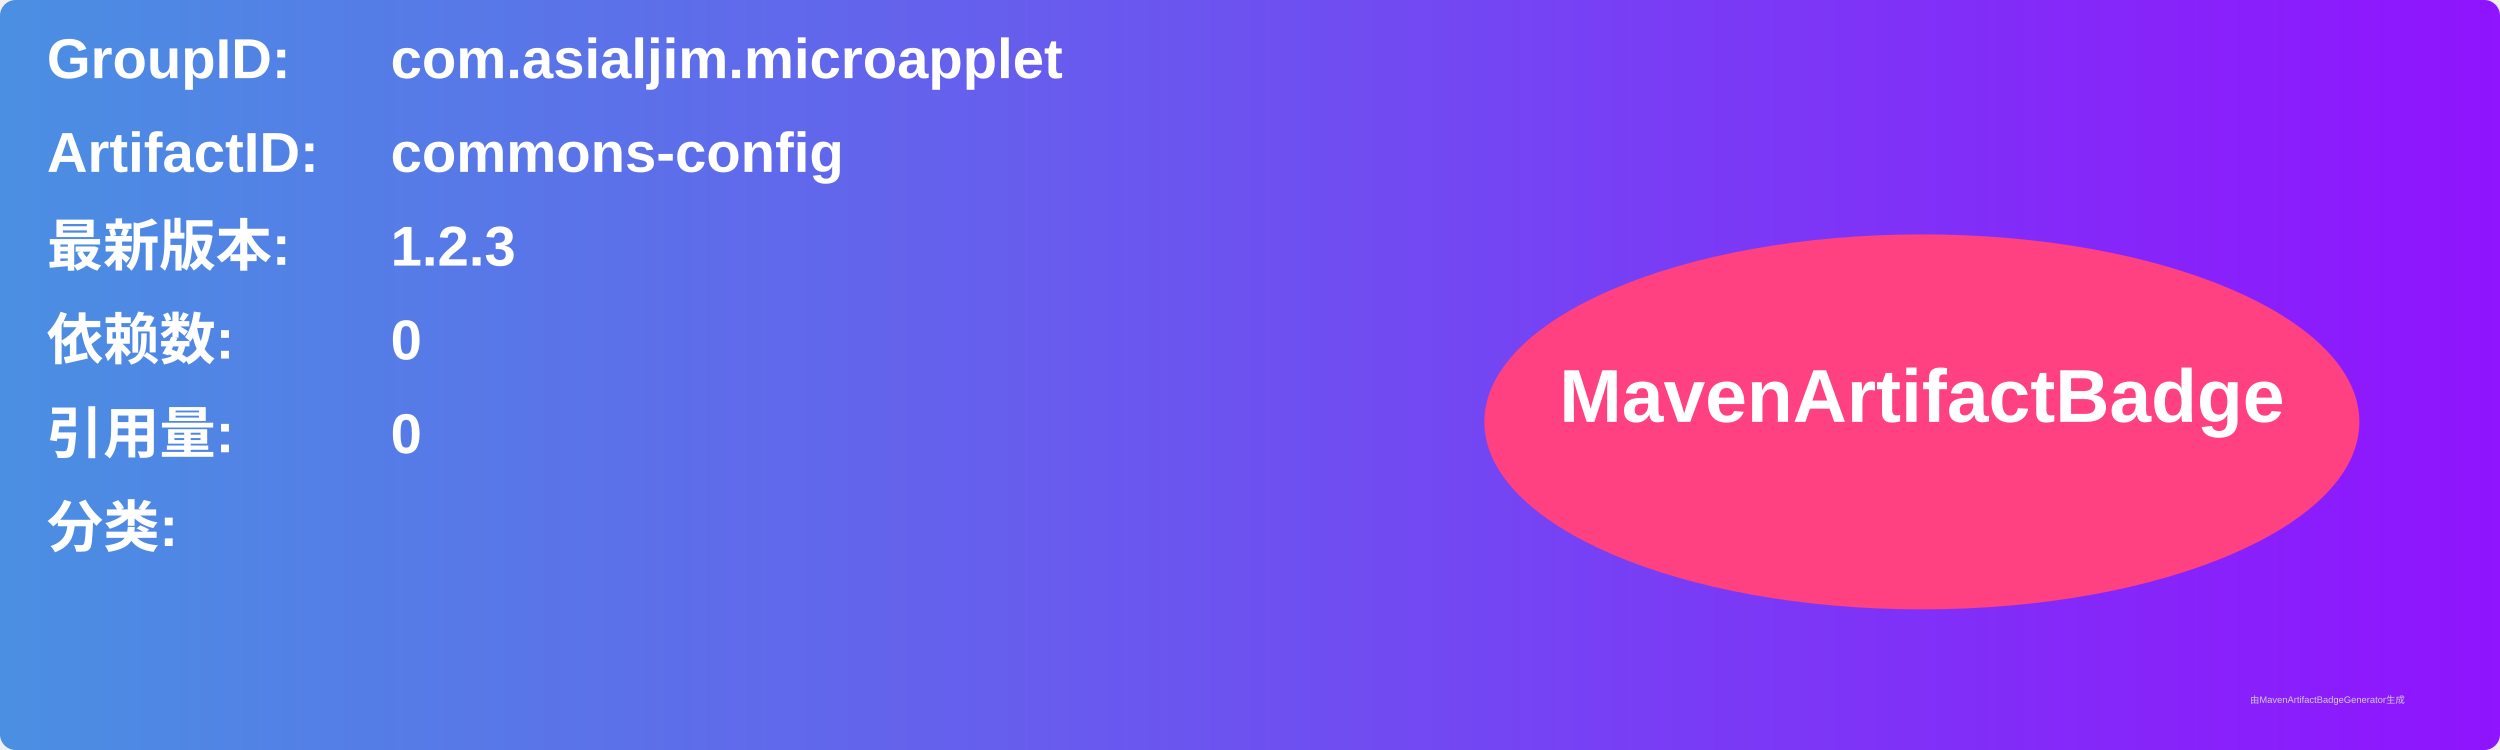
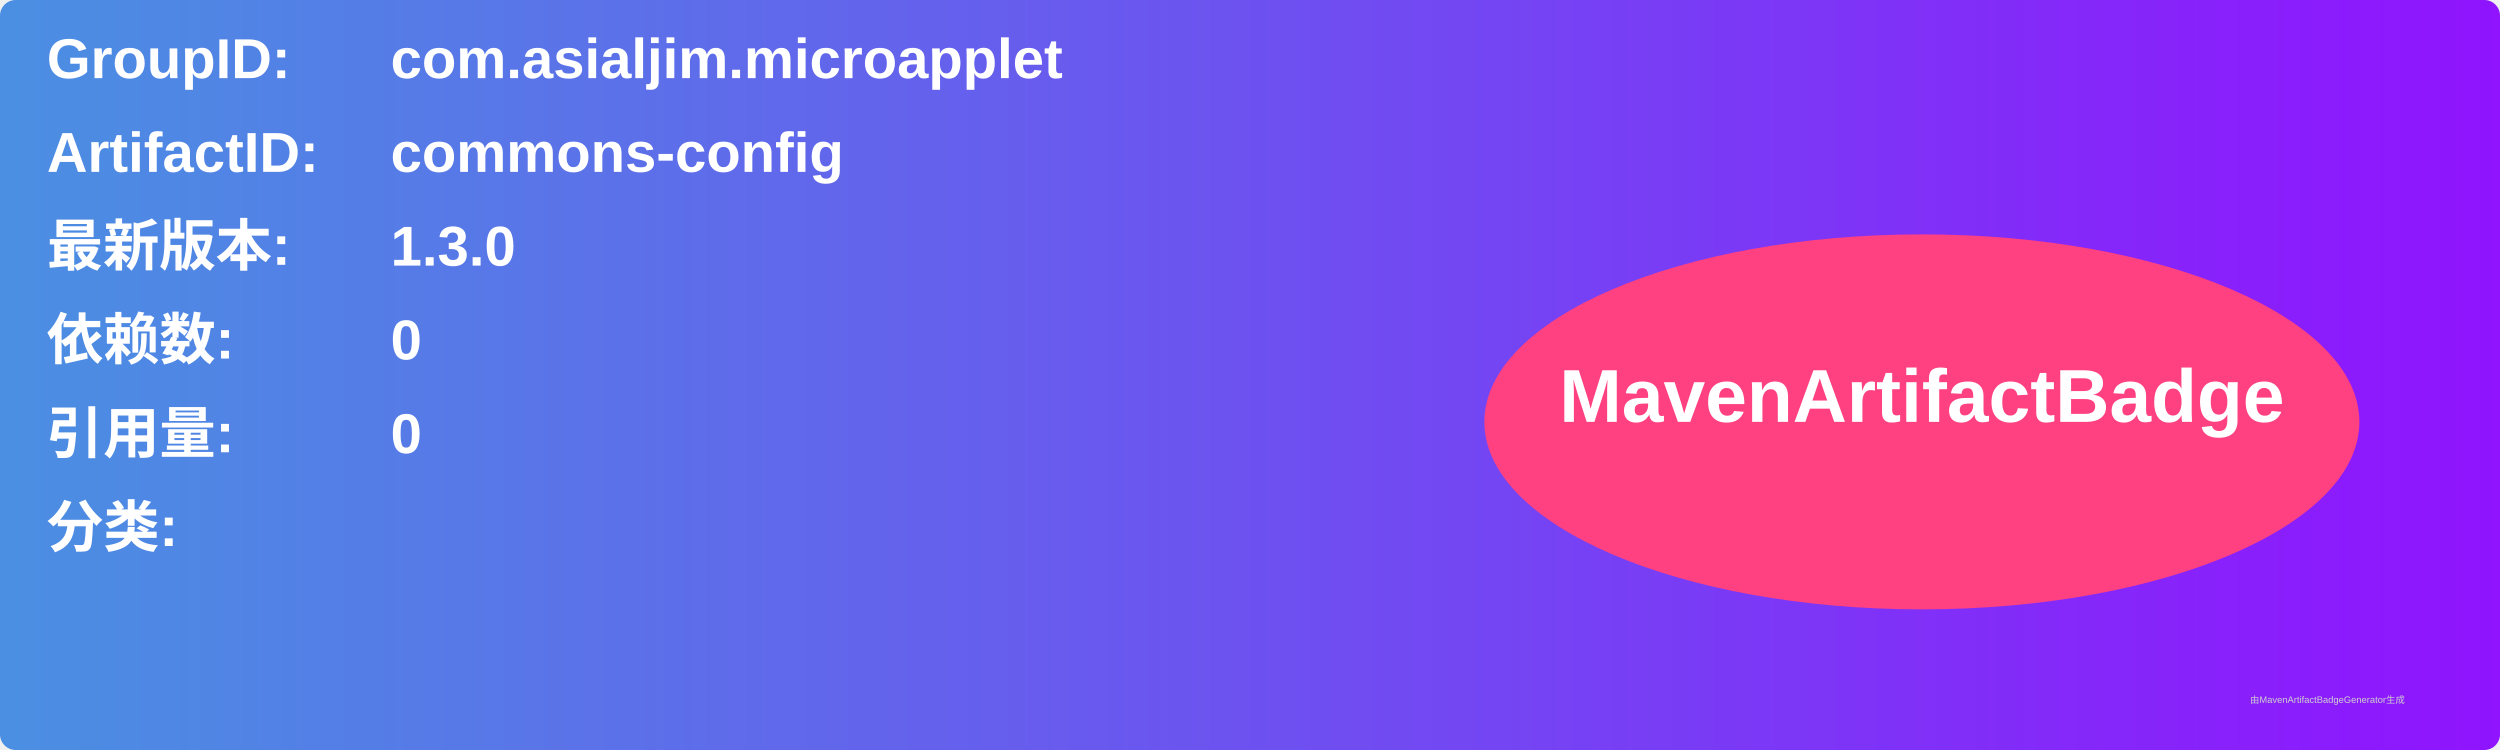
<svg xmlns="http://www.w3.org/2000/svg" width="800" height="240" viewBox="0 0 800 240">
  <linearGradient id="grad" x1="0%" y1="0%" x2="100%" y2="0%">
    <stop offset="0%" stop-color="#4a90e2" />
    <stop offset="100%" stop-color="#9013fe" />
  </linearGradient>
  <rect width="100%" height="100%" rx="5" ry="5" fill="url(#grad)" />
  <g transform="translate(15, 15)">
    <text x="0" y="10" font-family="Arial" font-size="18" fill="white" font-weight="bold" width="260">GroupID:</text>
    <text x="110" y="10" font-family="Arial" font-size="18" fill="white" font-weight="bold" width="460">com.asialjim.microapplet</text>
    <text x="0" y="40" font-family="Arial" font-size="18" fill="white" font-weight="bold" width="260">ArtifactID:</text>
    <text x="110" y="40" font-family="Arial" font-size="18" fill="white" font-weight="bold" width="460">commons-config</text>
    <text x="0" y="70" font-family="Arial" font-size="18" fill="white" font-weight="bold">最新版本:</text>
    <text x="110" y="70" font-family="Arial" font-size="18" fill="white" font-weight="bold">
-       <tspan font-weight="bold">1.2.3</tspan>
+       <tspan font-weight="bold">1.3.0</tspan>
    </text>
    <text x="0" y="100" font-family="Arial" font-size="18" fill="white" font-weight="bold">依赖数: </text>
    <text x="110" y="100" font-family="Arial" font-size="18" fill="white">
      <tspan font-weight="bold">0</tspan>
    </text>
    <text x="0" y="130" font-family="Arial" font-size="18" fill="white" font-weight="bold">引用量: </text>
    <text x="110" y="130" font-family="Arial" font-size="18" fill="white">
      <tspan font-weight="bold">0</tspan>
    </text>
    <text x="0" y="160" font-family="Arial" font-size="18" fill="white" font-weight="bold">分类:</text>
    <text x="10" y="190" font-family="Arial" font-size="10" fill="white">
      <tspan font-weight="bold" />
    </text>
    <ellipse cx="600" cy="120" rx="140" ry="60" fill="#ff4081" />
    <text x="600" y="120" text-anchor="middle" font-family="Arial" font-size="24" fill="white" font-weight="bold">MavenArtifactBadge</text>
  </g>
  <text x="720" y="225" font-family="Arial" font-size="3" fill="#d0d0d0">由MavenArtifactBadgeGenerator生成</text>
</svg>
